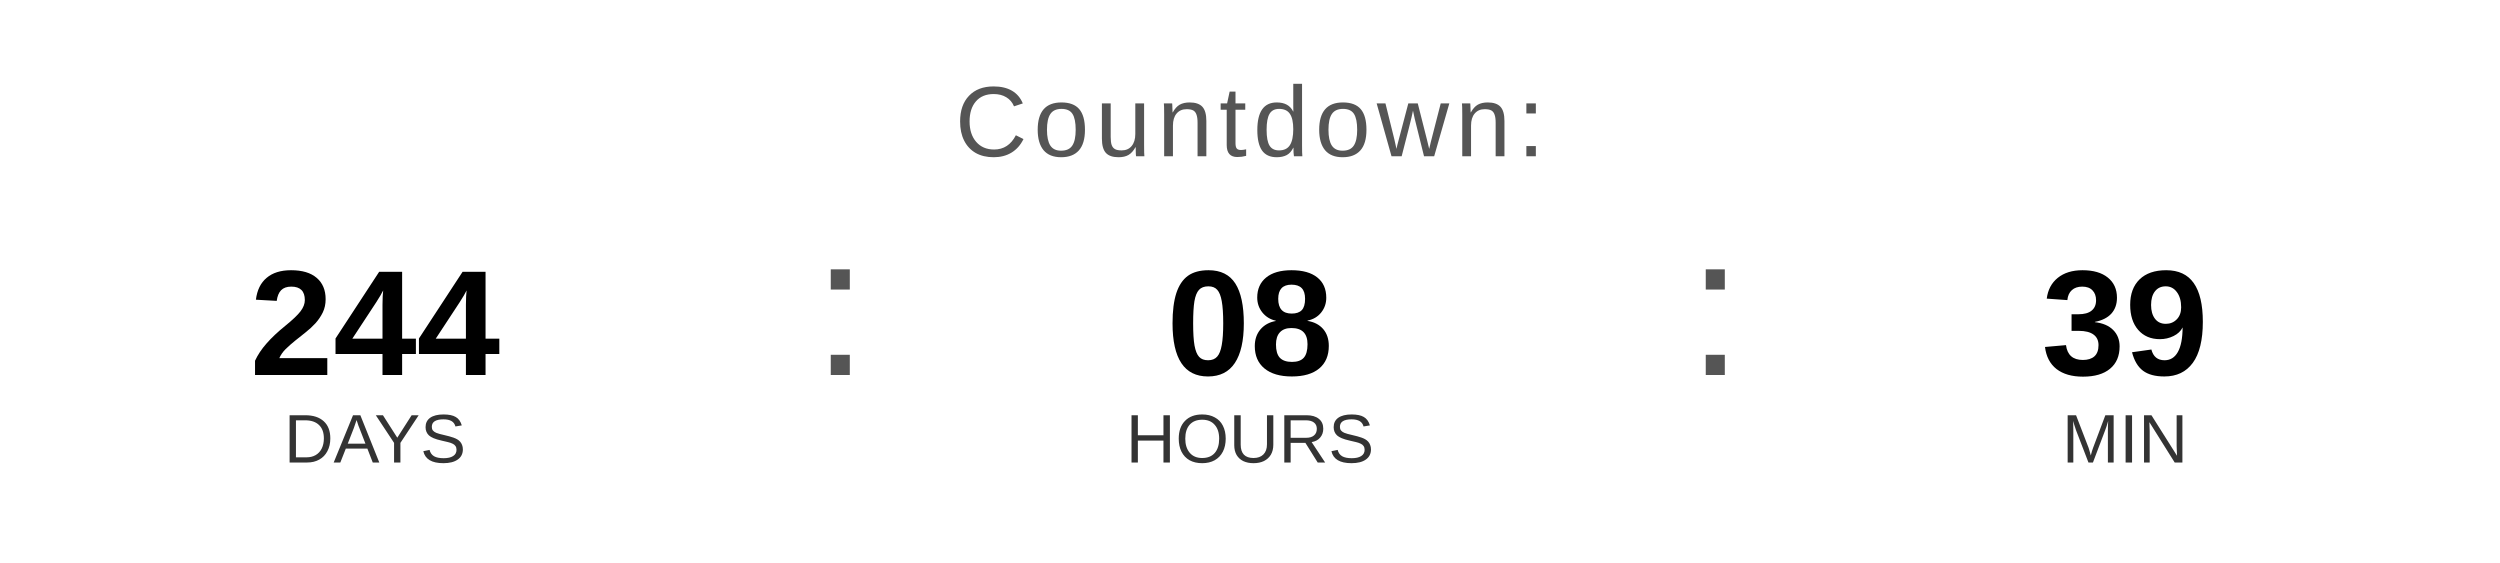
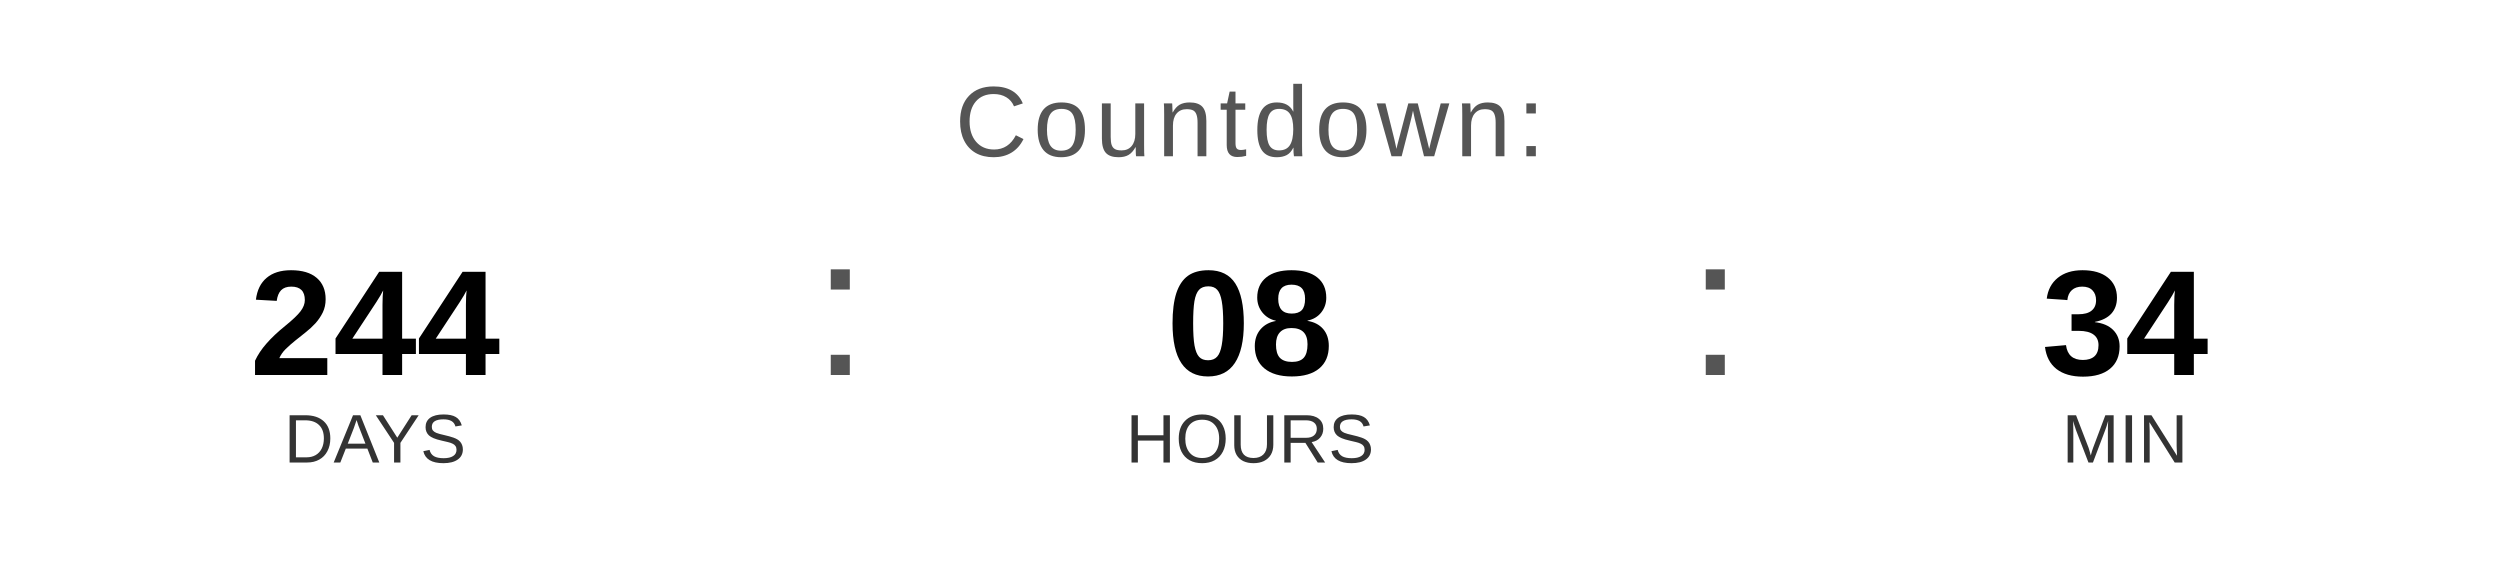
<svg xmlns="http://www.w3.org/2000/svg" width="400" height="90" viewBox="0 0 400 90">
  <text x="200" y="25" font-family="Arial, Helvetica, sans-serif" font-size="16" fill="#555555" text-anchor="middle" letter-spacing="1">
    Countdown:
  </text>
  <text x="60" y="60" font-family="Arial, Helvetica, sans-serif" font-size="24" font-weight="bold" fill="#000000" text-anchor="middle">244</text>
  <text x="60" y="74" font-family="Arial, Helvetica, sans-serif" font-size="11" fill="#333333" text-anchor="middle">DAYS</text>
  <text x="130" y="60" font-family="Arial, sans-serif" font-size="32" fill="#555555">:</text>
  <text x="200" y="60" font-family="Arial, Helvetica, sans-serif" font-size="24" font-weight="bold" fill="#000000" text-anchor="middle">08</text>
  <text x="200" y="74" font-family="Arial, Helvetica, sans-serif" font-size="11" fill="#333333" text-anchor="middle">HOURS</text>
  <text x="270" y="60" font-family="Arial, sans-serif" font-size="32" fill="#555555">:</text>
-   <text x="340" y="60" font-family="Arial, Helvetica, sans-serif" font-size="24" font-weight="bold" fill="#000000" text-anchor="middle">39</text>
+   <text x="340" y="60" font-family="Arial, Helvetica, sans-serif" font-size="24" font-weight="bold" fill="#000000" text-anchor="middle">34</text>
  <text x="340" y="74" font-family="Arial, Helvetica, sans-serif" font-size="11" fill="#333333" text-anchor="middle">MIN</text>
</svg>
